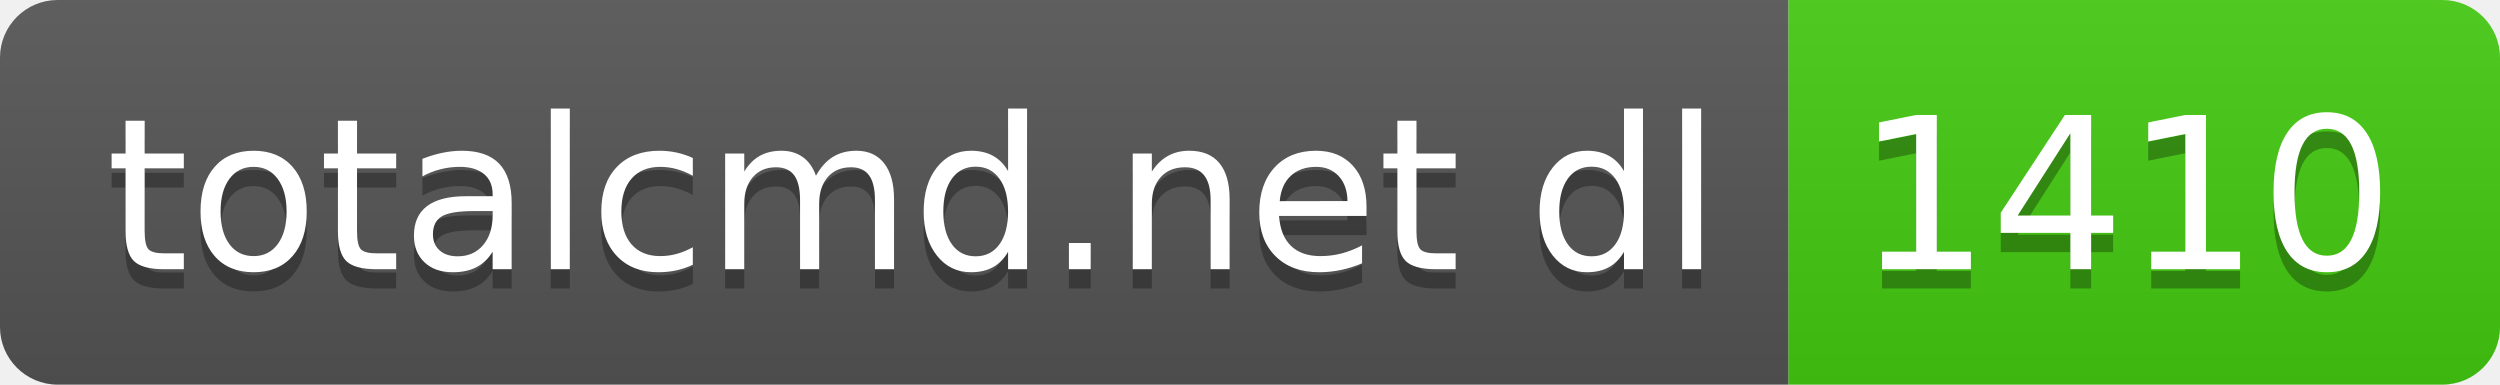
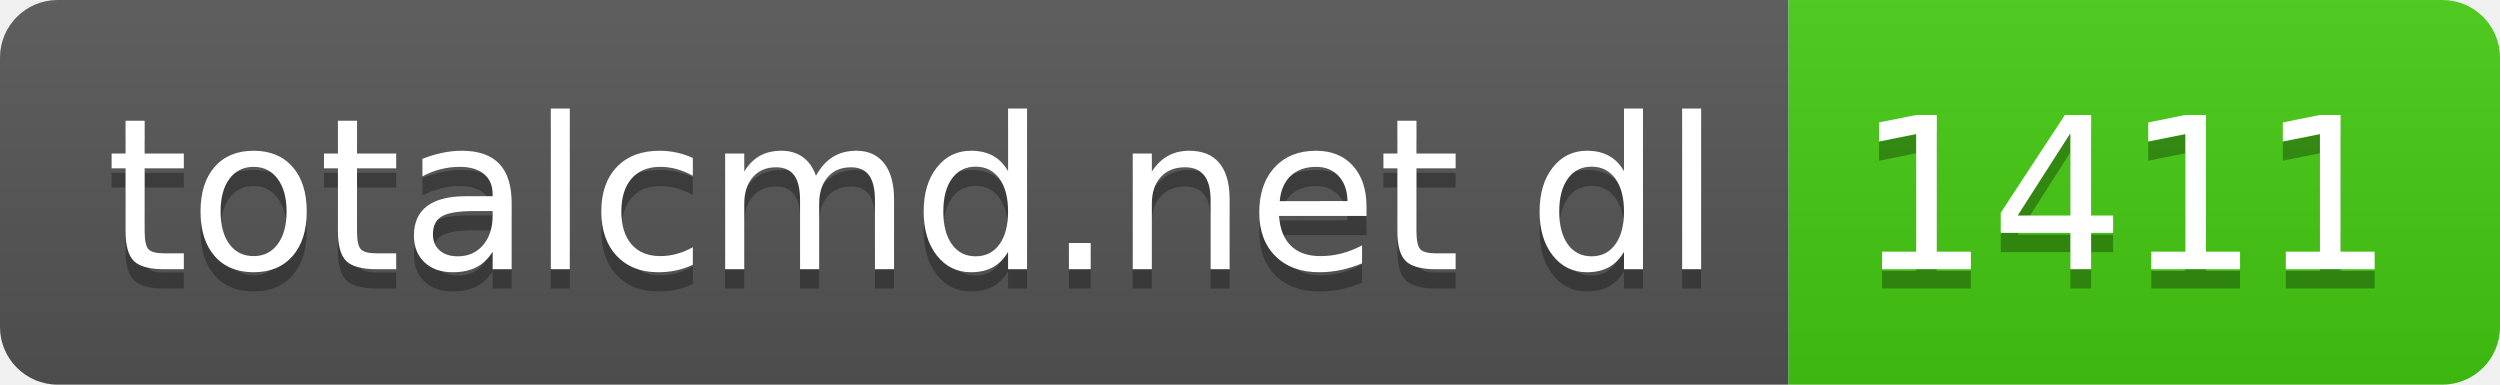
- <svg xmlns="http://www.w3.org/2000/svg" width="130" height="20" role="img" aria-label="totalcmd.net dl: 1410">
+ <svg xmlns="http://www.w3.org/2000/svg" width="130" height="20" role="img" aria-label="totalcmd.net dl: 1411">
  <linearGradient id="s" x2="0" y2="100%">
    <stop offset="0" stop-color="#bbb" stop-opacity=".1" />
    <stop offset="1" stop-opacity=".1" />
  </linearGradient>
  <clipPath id="r">
    <rect width="130" height="20" rx="3" fill="#fff" />
  </clipPath>
  <g clip-path="url(#r)">
    <rect width="93" height="20" fill="#555" />
    <rect x="93" width="37" height="20" fill="#4c1" />
    <rect width="130" height="20" fill="url(#s)" />
  </g>
  <g fill="#fff" text-anchor="middle" font-family="Verdana,Geneva,DejaVu Sans,sans-serif" text-rendering="geometricPrecision" font-size="110">
    <text aria-hidden="true" x="475" y="150" fill="#010101" fill-opacity=".3" transform="scale(.1)" textLength="830">totalcmd.net dl</text>
    <text x="475" y="140" transform="scale(.1)" fill="#fff" textLength="830">totalcmd.net dl</text>
-     <text aria-hidden="true" x="1105" y="150" fill="#010101" fill-opacity=".3" transform="scale(.1)" textLength="270">1410</text>
-     <text x="1105" y="140" transform="scale(.1)" fill="#fff" textLength="270">1410</text>
+     <text aria-hidden="true" x="1105" y="150" fill="#010101" fill-opacity=".3" transform="scale(.1)" textLength="270">1411</text>
+     <text x="1105" y="140" transform="scale(.1)" fill="#fff" textLength="270">1411</text>
  </g>
</svg>
